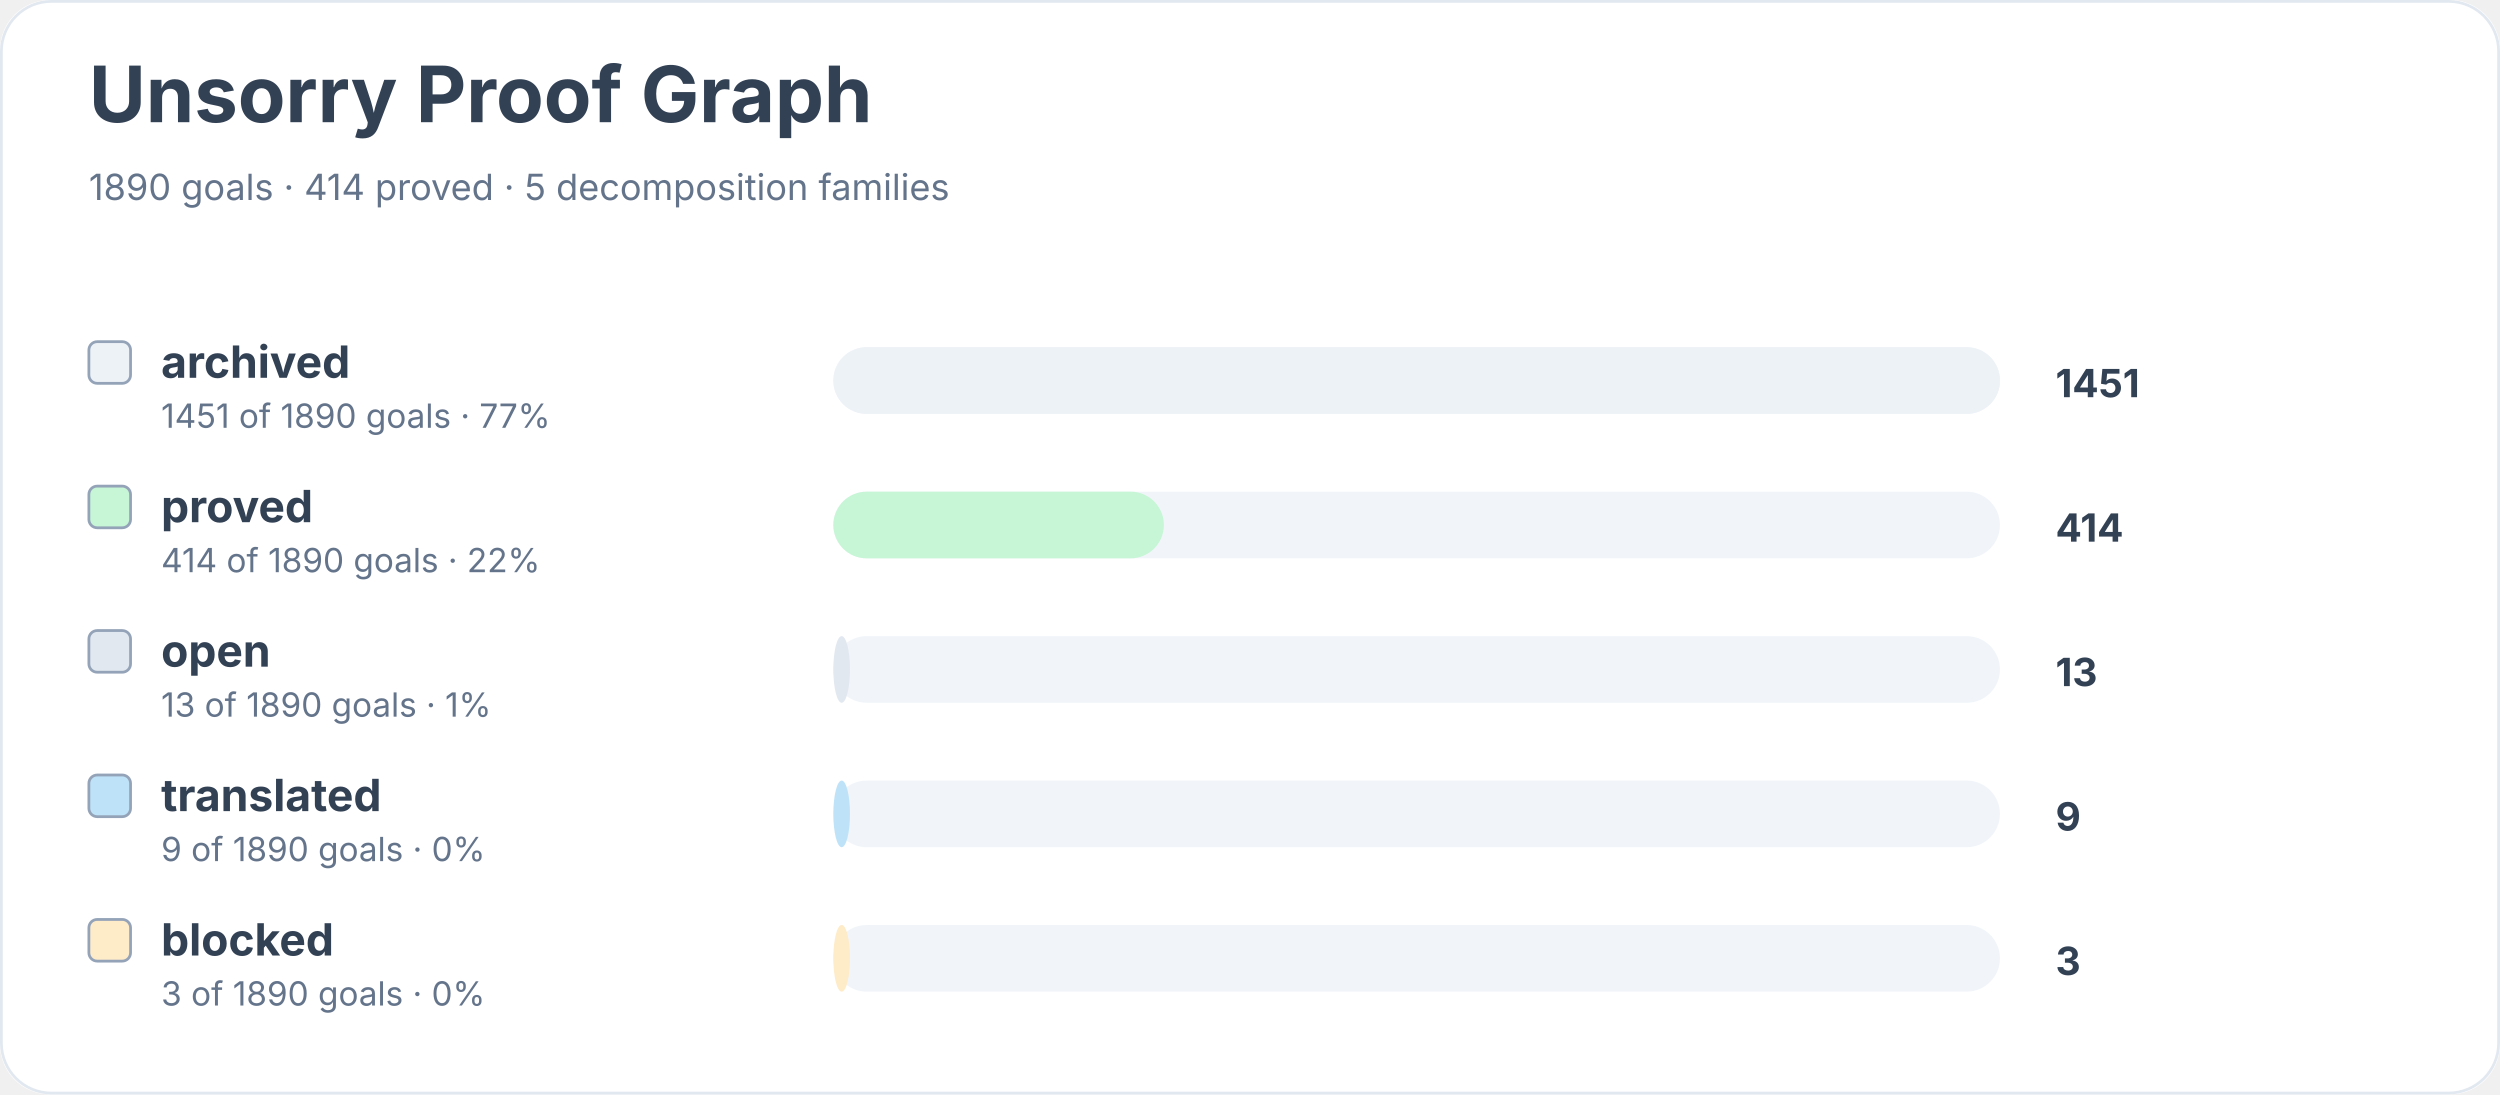
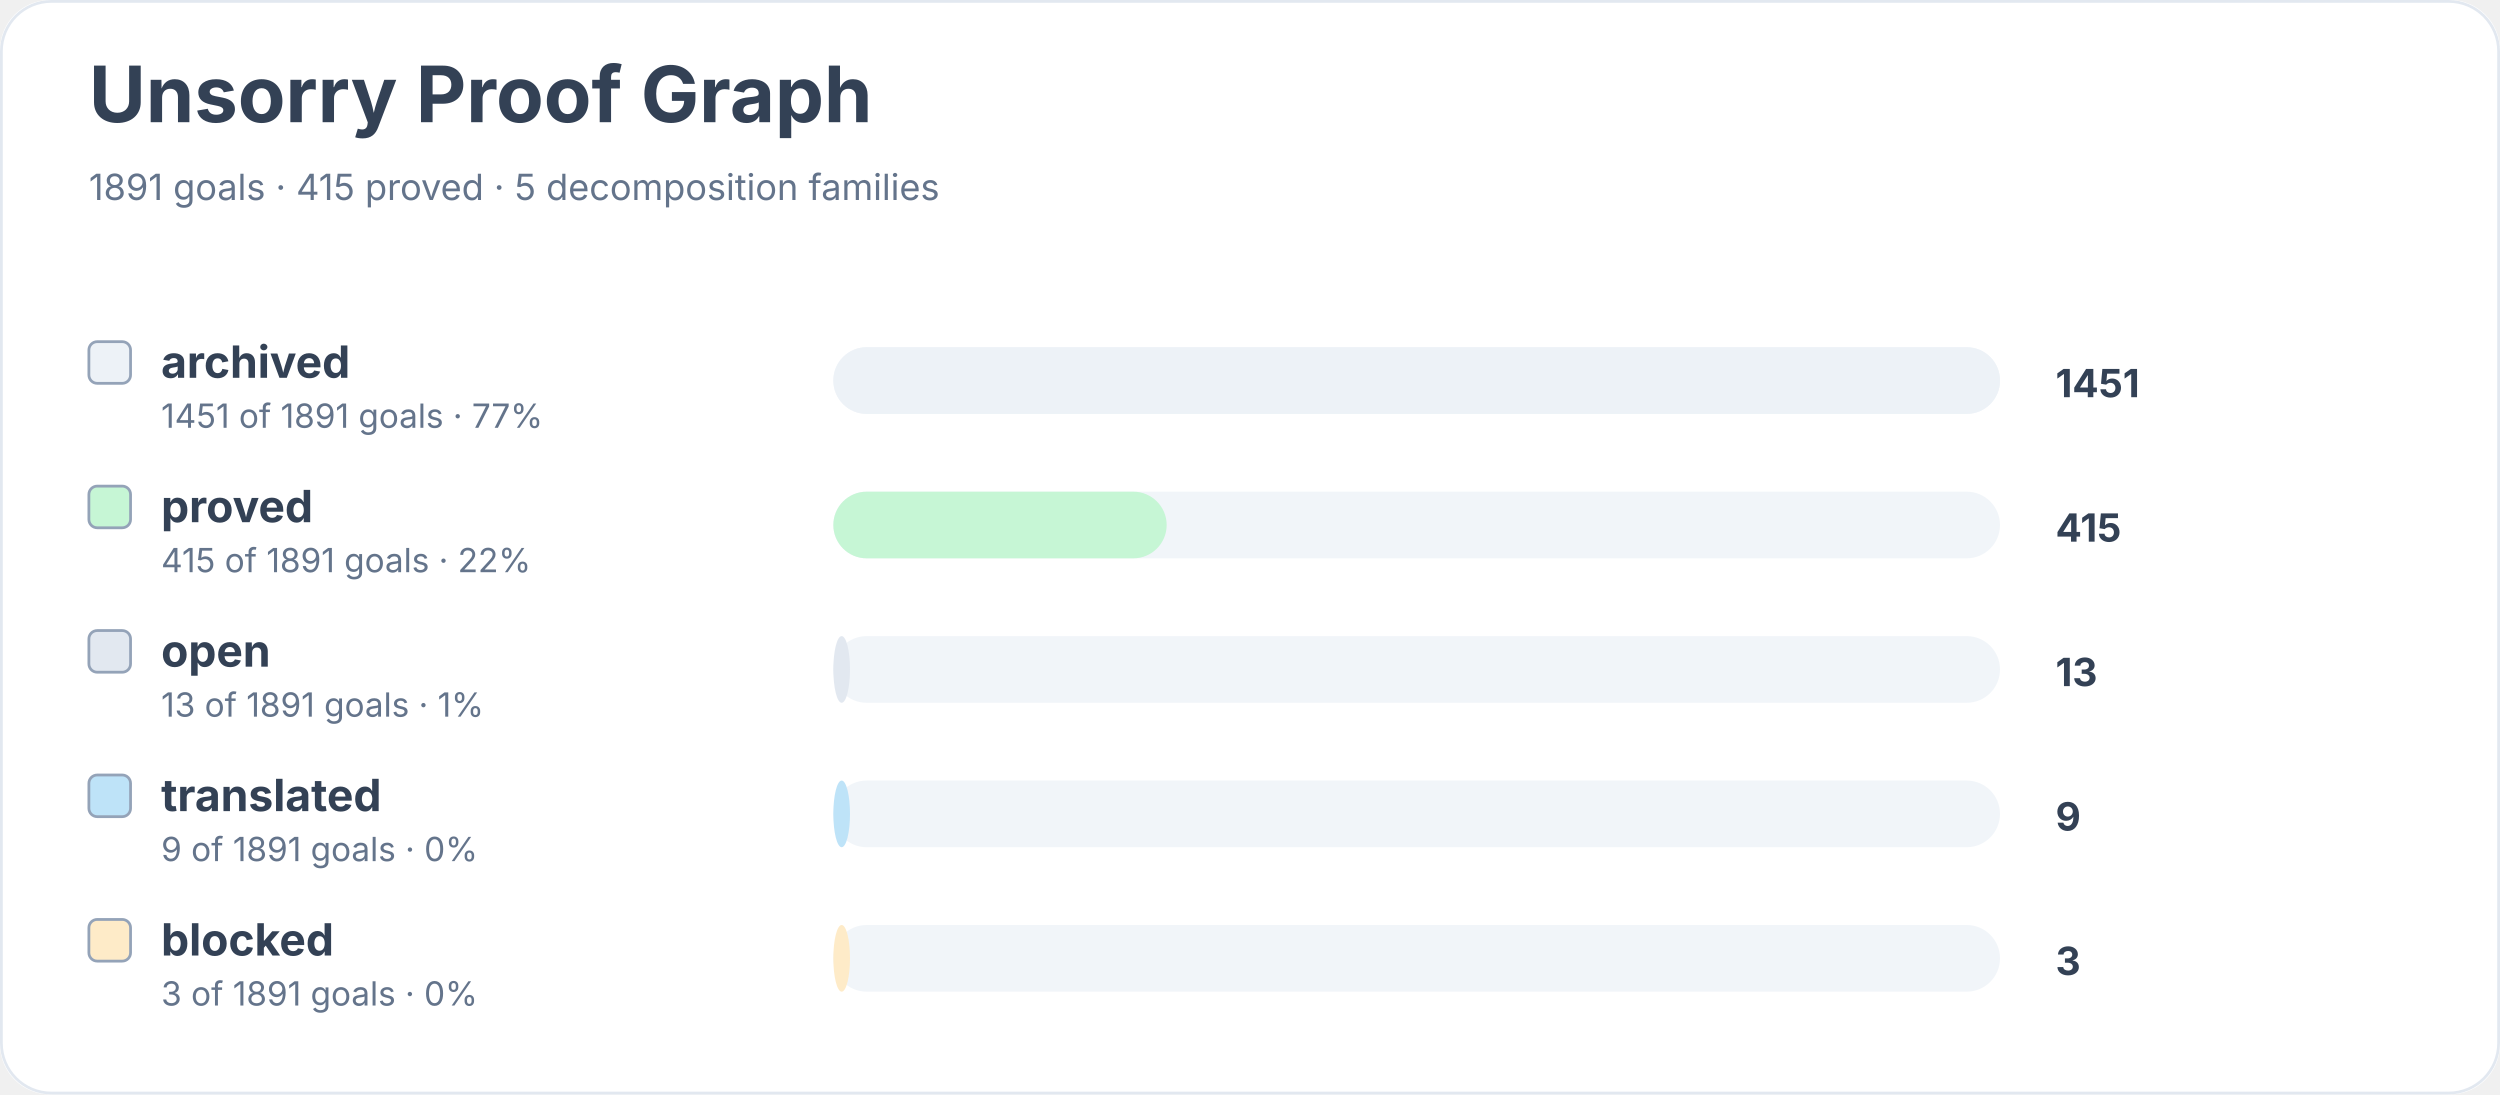
<svg xmlns="http://www.w3.org/2000/svg" width="900" height="394" viewBox="0 0 900 394" role="img" aria-labelledby="title desc">
  <rect width="900" height="100%" rx="18" fill="#ffffff" />
  <rect x="0.5" y="0.5" width="899" height="393" rx="18" fill="none" stroke="#e2e8f0" />
  <text x="32" y="44" font-family="Inter, system-ui, sans-serif" font-size="28" font-weight="700" fill="#334155">Unsorry Proof Graph</text>
-   <text x="32" y="72" font-family="Inter, system-ui, sans-serif" font-size="13" fill="#64748b">1890 goals · 414 proved · 5 decomposition families</text>
+   <text x="32" y="72" font-family="Inter, system-ui, sans-serif" font-size="13" fill="#64748b">1891 goals · 415 proved · 5 decomposition families</text>
  <rect x="32" y="123" width="15" height="15" rx="3" fill="#edf2f7" stroke="#94a3b8" />
  <text x="58" y="136" font-family="Inter, system-ui, sans-serif" font-size="16" font-weight="650" fill="#334155">archived</text>
-   <text x="58" y="154" font-family="Inter, system-ui, sans-serif" font-size="12" fill="#64748b">1451 of 1890 goals · 77%</text>
+   <text x="58" y="154" font-family="Inter, system-ui, sans-serif" font-size="12" fill="#64748b">1451 of 1891 goals · 77%</text>
  <rect x="300" y="125" width="420" height="24" rx="12" fill="#f1f5f9" />
  <rect x="300" y="125" width="420" height="24" rx="12" fill="#edf2f7" />
  <text x="740" y="143" font-family="Inter, system-ui, sans-serif" font-size="14" font-weight="700" fill="#334155">1451</text>
  <rect x="32" y="175" width="15" height="15" rx="3" fill="#c6f6d5" stroke="#94a3b8" />
  <text x="58" y="188" font-family="Inter, system-ui, sans-serif" font-size="16" font-weight="650" fill="#334155">proved</text>
-   <text x="58" y="206" font-family="Inter, system-ui, sans-serif" font-size="12" fill="#64748b">414 of 1890 goals · 22%</text>
+   <text x="58" y="206" font-family="Inter, system-ui, sans-serif" font-size="12" fill="#64748b">415 of 1891 goals · 22%</text>
  <rect x="300" y="177" width="420" height="24" rx="12" fill="#f1f5f9" />
-   <rect x="300" y="177" width="119" height="24" rx="12" fill="#c6f6d5" />
-   <text x="740" y="195" font-family="Inter, system-ui, sans-serif" font-size="14" font-weight="700" fill="#334155">414</text>
+   <rect x="300" y="177" width="120" height="24" rx="12" fill="#c6f6d5" />
+   <text x="740" y="195" font-family="Inter, system-ui, sans-serif" font-size="14" font-weight="700" fill="#334155">415</text>
  <rect x="32" y="227" width="15" height="15" rx="3" fill="#e2e8f0" stroke="#94a3b8" />
  <text x="58" y="240" font-family="Inter, system-ui, sans-serif" font-size="16" font-weight="650" fill="#334155">open</text>
-   <text x="58" y="258" font-family="Inter, system-ui, sans-serif" font-size="12" fill="#64748b">13 of 1890 goals · 1%</text>
+   <text x="58" y="258" font-family="Inter, system-ui, sans-serif" font-size="12" fill="#64748b">13 of 1891 goals · 1%</text>
  <rect x="300" y="229" width="420" height="24" rx="12" fill="#f1f5f9" />
  <rect x="300" y="229" width="6" height="24" rx="12" fill="#e2e8f0" />
  <text x="740" y="247" font-family="Inter, system-ui, sans-serif" font-size="14" font-weight="700" fill="#334155">13</text>
  <rect x="32" y="279" width="15" height="15" rx="3" fill="#bee3f8" stroke="#94a3b8" />
  <text x="58" y="292" font-family="Inter, system-ui, sans-serif" font-size="16" font-weight="650" fill="#334155">translated</text>
-   <text x="58" y="310" font-family="Inter, system-ui, sans-serif" font-size="12" fill="#64748b">9 of 1890 goals · 0%</text>
+   <text x="58" y="310" font-family="Inter, system-ui, sans-serif" font-size="12" fill="#64748b">9 of 1891 goals · 0%</text>
  <rect x="300" y="281" width="420" height="24" rx="12" fill="#f1f5f9" />
  <rect x="300" y="281" width="6" height="24" rx="12" fill="#bee3f8" />
  <text x="740" y="299" font-family="Inter, system-ui, sans-serif" font-size="14" font-weight="700" fill="#334155">9</text>
  <rect x="32" y="331" width="15" height="15" rx="3" fill="#feebc8" stroke="#94a3b8" />
  <text x="58" y="344" font-family="Inter, system-ui, sans-serif" font-size="16" font-weight="650" fill="#334155">blocked</text>
-   <text x="58" y="362" font-family="Inter, system-ui, sans-serif" font-size="12" fill="#64748b">3 of 1890 goals · 0%</text>
+   <text x="58" y="362" font-family="Inter, system-ui, sans-serif" font-size="12" fill="#64748b">3 of 1891 goals · 0%</text>
  <rect x="300" y="333" width="420" height="24" rx="12" fill="#f1f5f9" />
  <rect x="300" y="333" width="6" height="24" rx="12" fill="#feebc8" />
  <text x="740" y="351" font-family="Inter, system-ui, sans-serif" font-size="14" font-weight="700" fill="#334155">3</text>
</svg>
